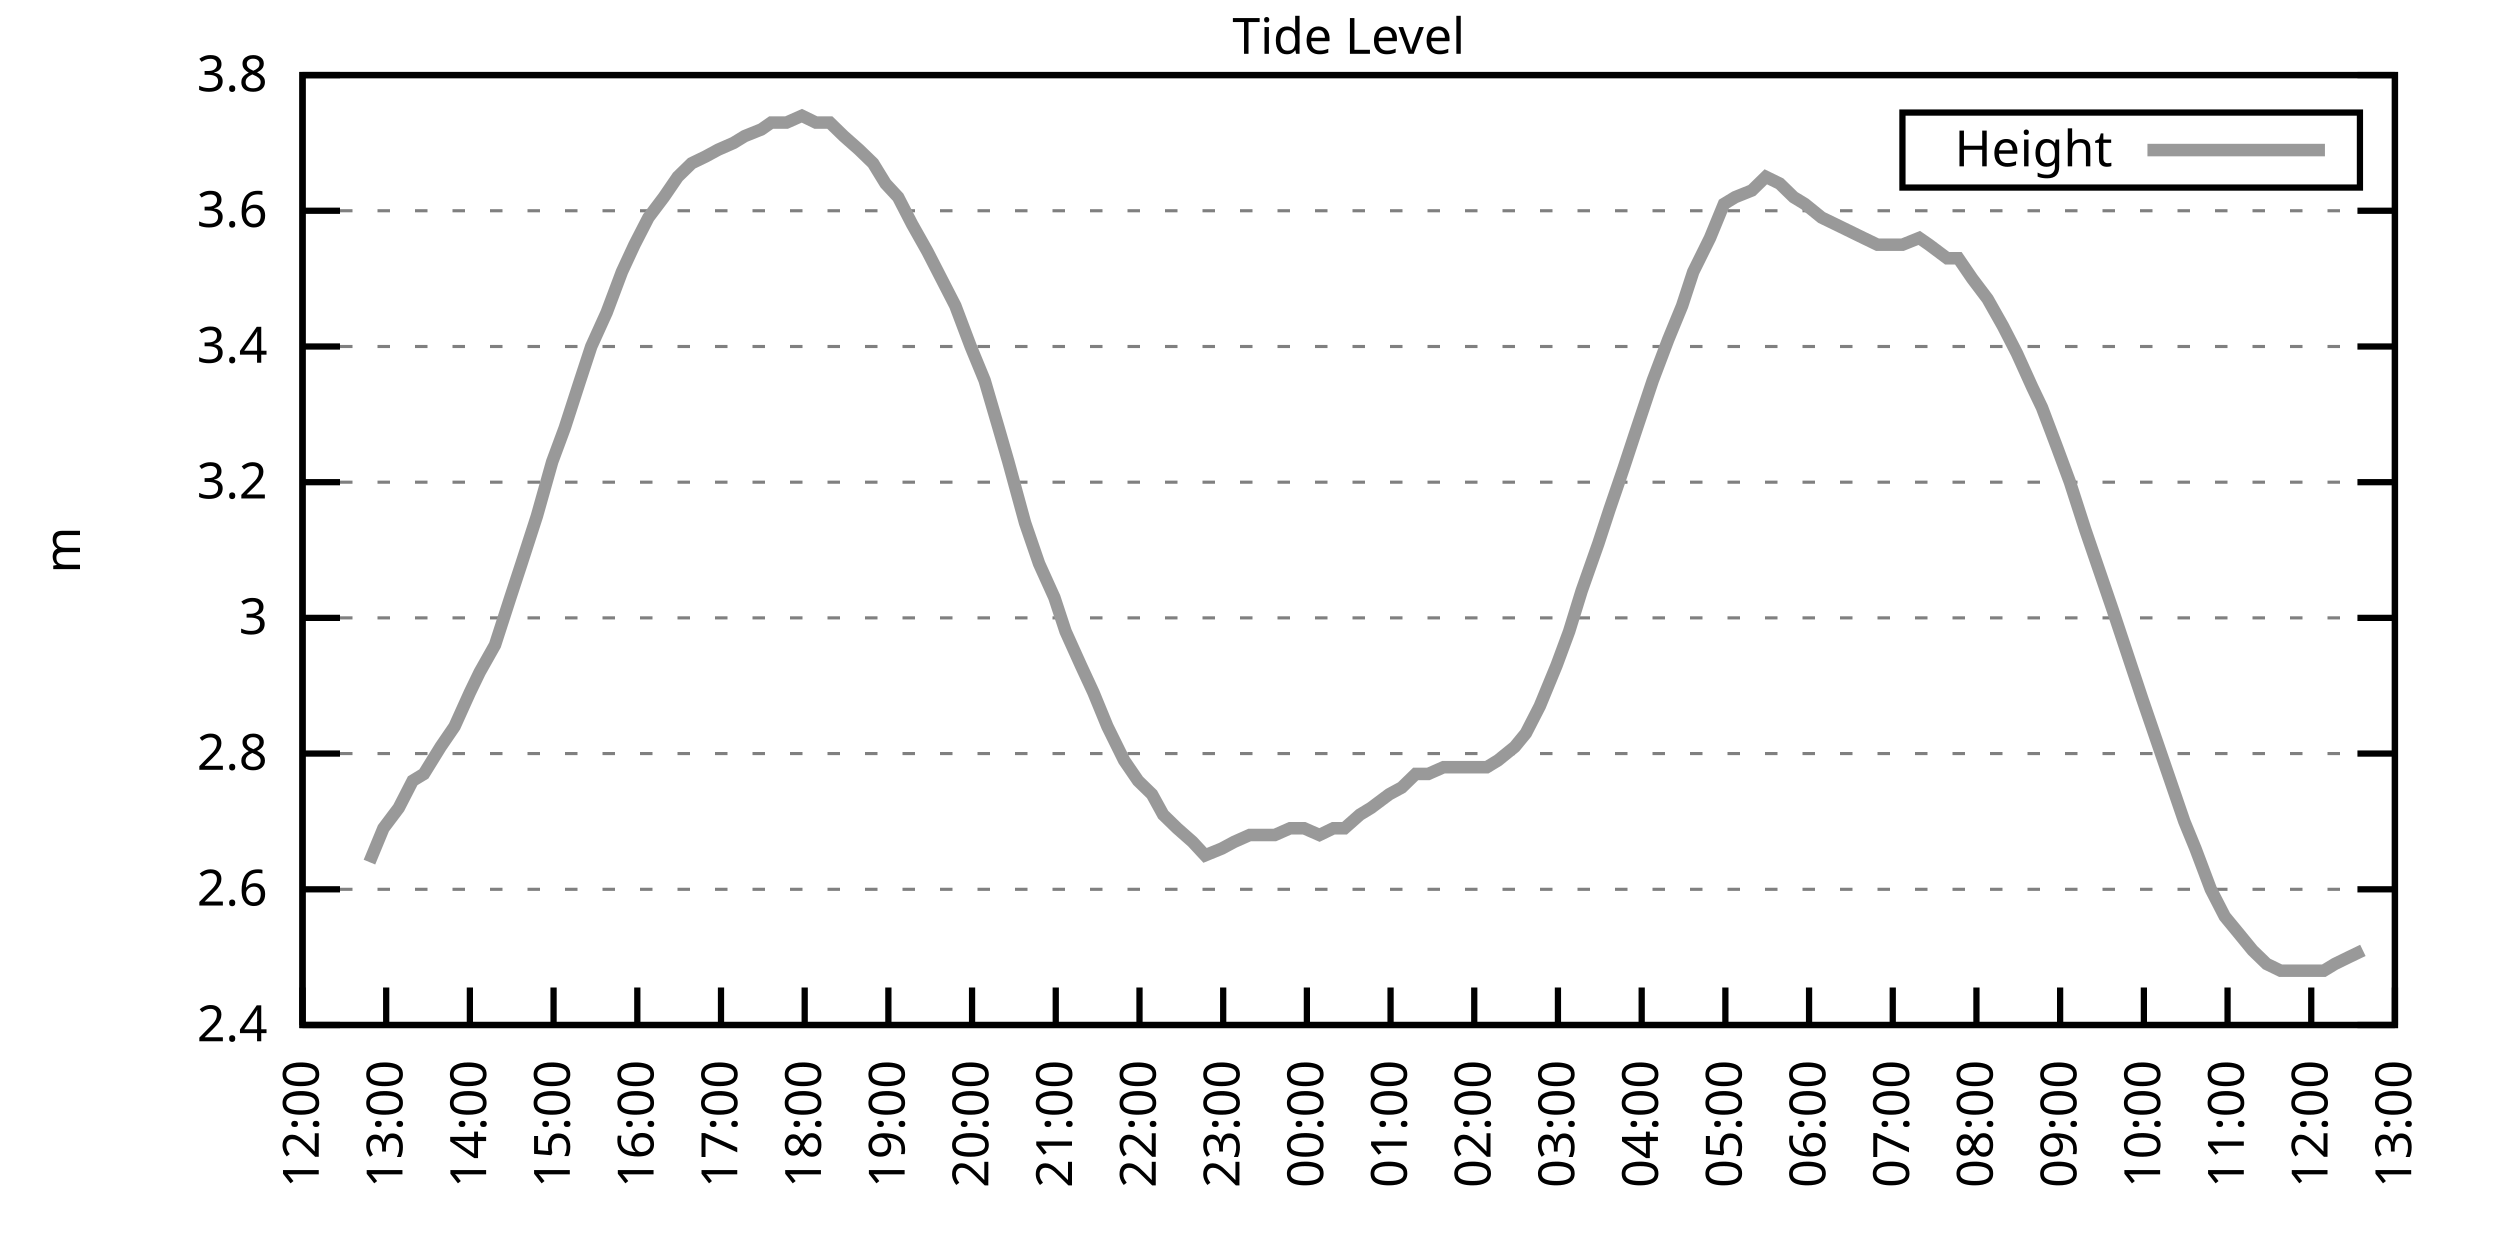
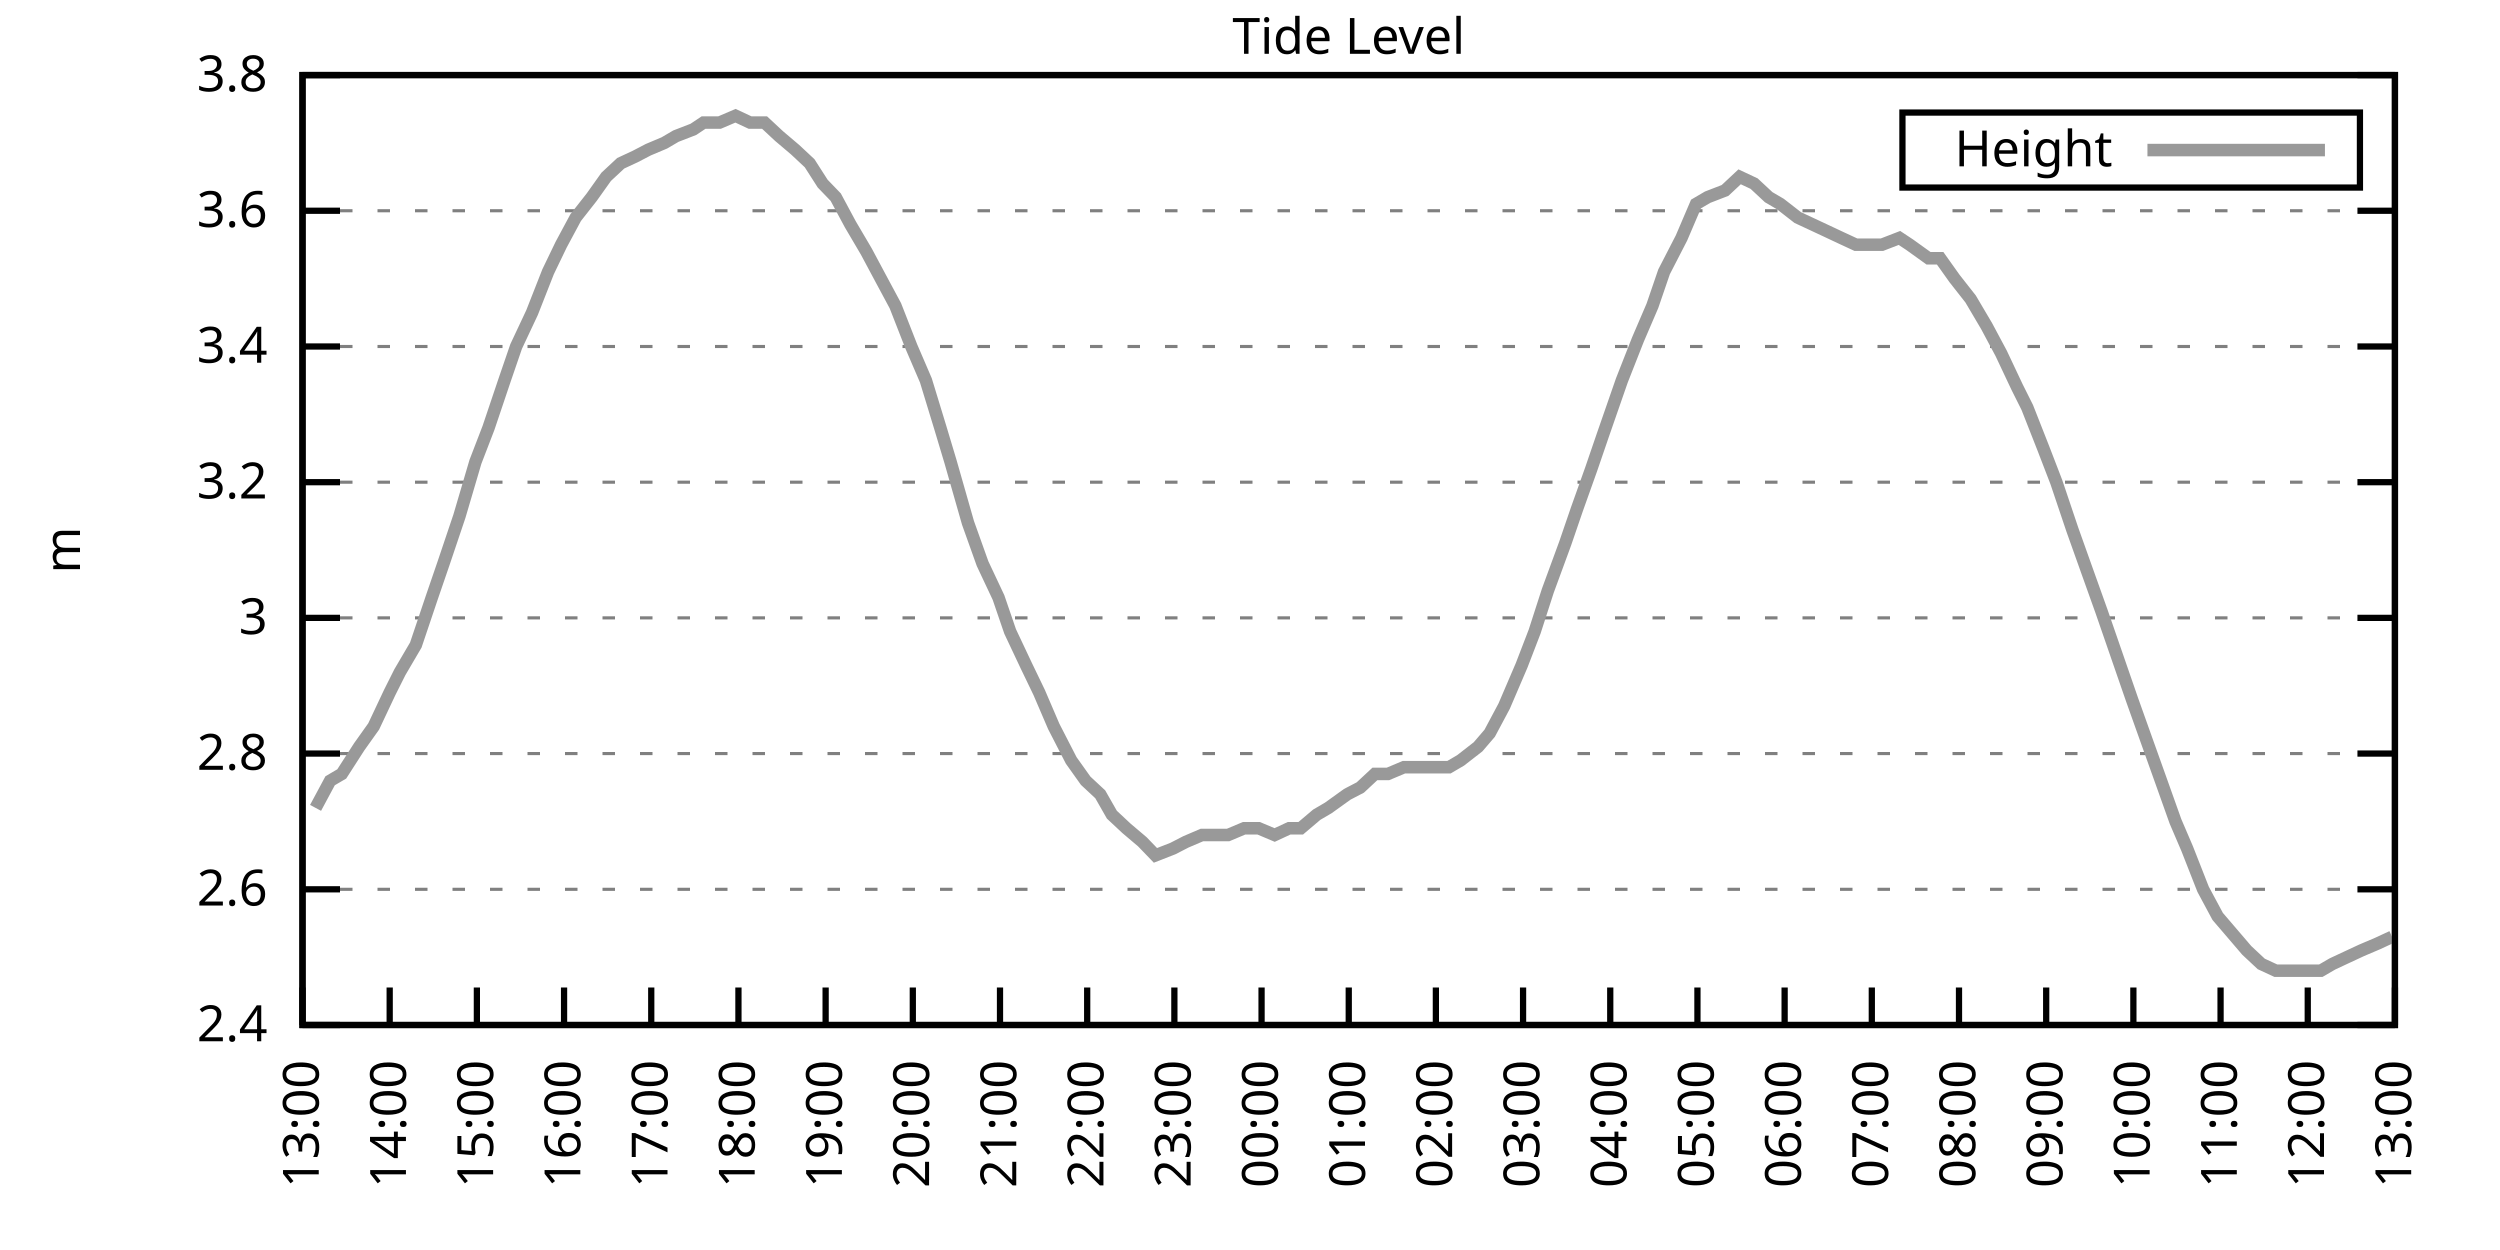
<svg xmlns="http://www.w3.org/2000/svg" xmlns:xlink="http://www.w3.org/1999/xlink" width="400" height="200" viewBox="0 0 400 200">
  <g id="gnuplot_canvas">
    <rect x="0" y="0" width="400" height="200" fill="none" />
    <defs>
      <circle id="gpDot" r="0.5" stroke-width="0.5" stroke="currentColor" />
      <path id="gpPt0" stroke-width="0.333" stroke="currentColor" d="M-1,0 h2 M0,-1 v2" />
      <path id="gpPt1" stroke-width="0.333" stroke="currentColor" d="M-1,-1 L1,1 M1,-1 L-1,1" />
      <path id="gpPt2" stroke-width="0.333" stroke="currentColor" d="M-1,0 L1,0 M0,-1 L0,1 M-1,-1 L1,1 M-1,1 L1,-1" />
      <rect id="gpPt3" stroke-width="0.333" stroke="currentColor" x="-1" y="-1" width="2" height="2" />
      <rect id="gpPt4" stroke-width="0.333" stroke="currentColor" fill="currentColor" x="-1" y="-1" width="2" height="2" />
      <circle id="gpPt5" stroke-width="0.333" stroke="currentColor" cx="0" cy="0" r="1" />
      <use xlink:href="#gpPt5" id="gpPt6" fill="currentColor" stroke="none" />
      <path id="gpPt7" stroke-width="0.333" stroke="currentColor" d="M0,-1.33 L-1.33,0.67 L1.33,0.67 z" />
      <use xlink:href="#gpPt7" id="gpPt8" fill="currentColor" stroke="none" />
      <use xlink:href="#gpPt7" id="gpPt9" stroke="currentColor" transform="rotate(180)" />
      <use xlink:href="#gpPt9" id="gpPt10" fill="currentColor" stroke="none" />
      <use xlink:href="#gpPt3" id="gpPt11" stroke="currentColor" transform="rotate(45)" />
      <use xlink:href="#gpPt11" id="gpPt12" fill="currentColor" stroke="none" />
      <path id="gpPt13" stroke-width="0.333" stroke="currentColor" d="M0,1.330 L1.265,0.411 L0.782,-1.067 L-0.782,-1.076 L-1.265,0.411 z" />
      <use xlink:href="#gpPt13" id="gpPt14" fill="currentColor" stroke="none" />
      <filter id="textbox" filterUnits="objectBoundingBox" x="0" y="0" height="1" width="1">
        <feFlood flood-color="white" flood-opacity="1" result="bgnd" />
        <feComposite in="SourceGraphic" in2="bgnd" operator="atop" />
      </filter>
      <filter id="greybox" filterUnits="objectBoundingBox" x="0" y="0" height="1" width="1">
        <feFlood flood-color="lightgrey" flood-opacity="1" result="grey" />
        <feComposite in="SourceGraphic" in2="grey" operator="atop" />
      </filter>
    </defs>
    <g fill="none" color="white" stroke="currentColor" stroke-width="1.00" stroke-linecap="butt" stroke-linejoin="miter">
</g>
    <g fill="none" color="black" stroke="currentColor" stroke-width="1.00" stroke-linecap="butt" stroke-linejoin="miter">
      <g stroke="none" shape-rendering="crispEdges">
        <polygon fill="rgb(255, 255, 255)" points="48.40,164.00 383.18,164.00 383.18,12.02 48.40,12.02 " />
      </g>
    </g>
    <g fill="none" color="black" stroke="currentColor" stroke-width="1.00" stroke-linecap="butt" stroke-linejoin="miter">
</g>
    <g fill="none" color="black" stroke="black" stroke-width="0.50" stroke-linecap="butt" stroke-linejoin="miter">
</g>
    <g fill="none" color="gray" stroke="currentColor" stroke-width="0.50" stroke-linecap="butt" stroke-linejoin="miter">
      <path stroke="gray" stroke-dasharray="2,4" class="gridline" d="M48.40,164.00 L383.19,164.00  " />
    </g>
    <g fill="none" color="gray" stroke="gray" stroke-width="1.00" stroke-linecap="butt" stroke-linejoin="miter">
</g>
    <g fill="none" color="black" stroke="currentColor" stroke-width="1.00" stroke-linecap="butt" stroke-linejoin="miter">
      <path stroke="black" d="M48.40,164.00 L54.40,164.00 M383.19,164.00 L377.19,164.00  " />
      <g transform="translate(42.80,166.60)" stroke="none" fill="black" font-family="Sans" font-size="8.00" text-anchor="end">
        <text>
          <tspan font-family="Sans"> 2.4</tspan>
        </text>
      </g>
    </g>
    <g fill="none" color="black" stroke="currentColor" stroke-width="1.00" stroke-linecap="butt" stroke-linejoin="miter">
</g>
    <g fill="none" color="black" stroke="black" stroke-width="0.50" stroke-linecap="butt" stroke-linejoin="miter">
</g>
    <g fill="none" color="gray" stroke="currentColor" stroke-width="0.50" stroke-linecap="butt" stroke-linejoin="miter">
      <path stroke="gray" stroke-dasharray="2,4" class="gridline" d="M48.40,142.29 L383.19,142.29  " />
    </g>
    <g fill="none" color="gray" stroke="gray" stroke-width="1.00" stroke-linecap="butt" stroke-linejoin="miter">
</g>
    <g fill="none" color="black" stroke="currentColor" stroke-width="1.00" stroke-linecap="butt" stroke-linejoin="miter">
      <path stroke="black" d="M48.40,142.29 L54.40,142.29 M383.19,142.29 L377.19,142.29  " />
      <g transform="translate(42.80,144.89)" stroke="none" fill="black" font-family="Sans" font-size="8.00" text-anchor="end">
        <text>
          <tspan font-family="Sans"> 2.6</tspan>
        </text>
      </g>
    </g>
    <g fill="none" color="black" stroke="currentColor" stroke-width="1.00" stroke-linecap="butt" stroke-linejoin="miter">
</g>
    <g fill="none" color="black" stroke="black" stroke-width="0.50" stroke-linecap="butt" stroke-linejoin="miter">
</g>
    <g fill="none" color="gray" stroke="currentColor" stroke-width="0.50" stroke-linecap="butt" stroke-linejoin="miter">
      <path stroke="gray" stroke-dasharray="2,4" class="gridline" d="M48.40,120.57 L383.19,120.57  " />
    </g>
    <g fill="none" color="gray" stroke="gray" stroke-width="1.00" stroke-linecap="butt" stroke-linejoin="miter">
</g>
    <g fill="none" color="black" stroke="currentColor" stroke-width="1.00" stroke-linecap="butt" stroke-linejoin="miter">
      <path stroke="black" d="M48.40,120.57 L54.40,120.57 M383.19,120.57 L377.19,120.57  " />
      <g transform="translate(42.80,123.17)" stroke="none" fill="black" font-family="Sans" font-size="8.00" text-anchor="end">
        <text>
          <tspan font-family="Sans"> 2.8</tspan>
        </text>
      </g>
    </g>
    <g fill="none" color="black" stroke="currentColor" stroke-width="1.00" stroke-linecap="butt" stroke-linejoin="miter">
</g>
    <g fill="none" color="black" stroke="black" stroke-width="0.50" stroke-linecap="butt" stroke-linejoin="miter">
</g>
    <g fill="none" color="gray" stroke="currentColor" stroke-width="0.50" stroke-linecap="butt" stroke-linejoin="miter">
      <path stroke="gray" stroke-dasharray="2,4" class="gridline" d="M48.40,98.86 L383.19,98.86  " />
    </g>
    <g fill="none" color="gray" stroke="gray" stroke-width="1.00" stroke-linecap="butt" stroke-linejoin="miter">
</g>
    <g fill="none" color="black" stroke="currentColor" stroke-width="1.00" stroke-linecap="butt" stroke-linejoin="miter">
      <path stroke="black" d="M48.40,98.86 L54.40,98.86 M383.19,98.86 L377.19,98.86  " />
      <g transform="translate(42.80,101.46)" stroke="none" fill="black" font-family="Sans" font-size="8.00" text-anchor="end">
        <text>
          <tspan font-family="Sans"> 3</tspan>
        </text>
      </g>
    </g>
    <g fill="none" color="black" stroke="currentColor" stroke-width="1.00" stroke-linecap="butt" stroke-linejoin="miter">
</g>
    <g fill="none" color="black" stroke="black" stroke-width="0.50" stroke-linecap="butt" stroke-linejoin="miter">
</g>
    <g fill="none" color="gray" stroke="currentColor" stroke-width="0.50" stroke-linecap="butt" stroke-linejoin="miter">
      <path stroke="gray" stroke-dasharray="2,4" class="gridline" d="M48.40,77.15 L383.19,77.15  " />
    </g>
    <g fill="none" color="gray" stroke="gray" stroke-width="1.00" stroke-linecap="butt" stroke-linejoin="miter">
</g>
    <g fill="none" color="black" stroke="currentColor" stroke-width="1.00" stroke-linecap="butt" stroke-linejoin="miter">
      <path stroke="black" d="M48.40,77.15 L54.40,77.15 M383.19,77.15 L377.19,77.15  " />
      <g transform="translate(42.80,79.75)" stroke="none" fill="black" font-family="Sans" font-size="8.00" text-anchor="end">
        <text>
          <tspan font-family="Sans"> 3.2</tspan>
        </text>
      </g>
    </g>
    <g fill="none" color="black" stroke="currentColor" stroke-width="1.00" stroke-linecap="butt" stroke-linejoin="miter">
</g>
    <g fill="none" color="black" stroke="black" stroke-width="0.50" stroke-linecap="butt" stroke-linejoin="miter">
</g>
    <g fill="none" color="gray" stroke="currentColor" stroke-width="0.50" stroke-linecap="butt" stroke-linejoin="miter">
      <path stroke="gray" stroke-dasharray="2,4" class="gridline" d="M48.40,55.44 L383.19,55.44  " />
    </g>
    <g fill="none" color="gray" stroke="gray" stroke-width="1.00" stroke-linecap="butt" stroke-linejoin="miter">
</g>
    <g fill="none" color="black" stroke="currentColor" stroke-width="1.00" stroke-linecap="butt" stroke-linejoin="miter">
      <path stroke="black" d="M48.40,55.44 L54.40,55.44 M383.19,55.44 L377.19,55.44  " />
      <g transform="translate(42.80,58.04)" stroke="none" fill="black" font-family="Sans" font-size="8.00" text-anchor="end">
        <text>
          <tspan font-family="Sans"> 3.4</tspan>
        </text>
      </g>
    </g>
    <g fill="none" color="black" stroke="currentColor" stroke-width="1.00" stroke-linecap="butt" stroke-linejoin="miter">
</g>
    <g fill="none" color="black" stroke="black" stroke-width="0.50" stroke-linecap="butt" stroke-linejoin="miter">
</g>
    <g fill="none" color="gray" stroke="currentColor" stroke-width="0.50" stroke-linecap="butt" stroke-linejoin="miter">
      <path stroke="gray" stroke-dasharray="2,4" class="gridline" d="M48.40,33.72 L383.19,33.72  " />
    </g>
    <g fill="none" color="gray" stroke="gray" stroke-width="1.00" stroke-linecap="butt" stroke-linejoin="miter">
</g>
    <g fill="none" color="black" stroke="currentColor" stroke-width="1.00" stroke-linecap="butt" stroke-linejoin="miter">
      <path stroke="black" d="M48.40,33.72 L54.40,33.72 M383.19,33.72 L377.19,33.72  " />
      <g transform="translate(42.80,36.32)" stroke="none" fill="black" font-family="Sans" font-size="8.00" text-anchor="end">
        <text>
          <tspan font-family="Sans"> 3.6</tspan>
        </text>
      </g>
    </g>
    <g fill="none" color="black" stroke="currentColor" stroke-width="1.00" stroke-linecap="butt" stroke-linejoin="miter">
</g>
    <g fill="none" color="black" stroke="black" stroke-width="0.50" stroke-linecap="butt" stroke-linejoin="miter">
</g>
    <g fill="none" color="gray" stroke="currentColor" stroke-width="0.50" stroke-linecap="butt" stroke-linejoin="miter">
      <path stroke="gray" stroke-dasharray="2,4" class="gridline" d="M48.40,12.01 L383.19,12.01  " />
    </g>
    <g fill="none" color="gray" stroke="gray" stroke-width="1.00" stroke-linecap="butt" stroke-linejoin="miter">
</g>
    <g fill="none" color="black" stroke="currentColor" stroke-width="1.00" stroke-linecap="butt" stroke-linejoin="miter">
      <path stroke="black" d="M48.40,12.01 L54.40,12.01 M383.19,12.01 L377.19,12.01  " />
      <g transform="translate(42.80,14.61)" stroke="none" fill="black" font-family="Sans" font-size="8.00" text-anchor="end">
        <text>
          <tspan font-family="Sans"> 3.8</tspan>
        </text>
      </g>
    </g>
    <g fill="none" color="black" stroke="currentColor" stroke-width="1.00" stroke-linecap="butt" stroke-linejoin="miter">
      <path stroke="black" d="M48.40,164.00 L48.40,158.00  " />
      <g transform="translate(51.00,169.60) rotate(270.00)" stroke="none" fill="black" font-family="Sans" font-size="8.00" text-anchor="end">
        <text>
-           <tspan font-family="Sans">12:00</tspan>
-         </text>
-       </g>
-     </g>
-     <g fill="none" color="black" stroke="currentColor" stroke-width="1.00" stroke-linecap="butt" stroke-linejoin="miter">
-       <path stroke="black" d="M61.79,164.00 L61.79,158.00  " />
-       <g transform="translate(64.39,169.60) rotate(270.00)" stroke="none" fill="black" font-family="Sans" font-size="8.00" text-anchor="end">
-         <text>
          <tspan font-family="Sans">13:00</tspan>
        </text>
      </g>
    </g>
    <g fill="none" color="black" stroke="currentColor" stroke-width="1.00" stroke-linecap="butt" stroke-linejoin="miter">
-       <path stroke="black" d="M75.18,164.00 L75.18,158.00  " />
-       <g transform="translate(77.78,169.60) rotate(270.00)" stroke="none" fill="black" font-family="Sans" font-size="8.00" text-anchor="end">
+       <path stroke="black" d="M62.35,164.00 L62.35,158.00  " />
+       <g transform="translate(64.95,169.60) rotate(270.00)" stroke="none" fill="black" font-family="Sans" font-size="8.00" text-anchor="end">
        <text>
          <tspan font-family="Sans">14:00</tspan>
        </text>
      </g>
    </g>
    <g fill="none" color="black" stroke="currentColor" stroke-width="1.00" stroke-linecap="butt" stroke-linejoin="miter">
-       <path stroke="black" d="M88.57,164.00 L88.57,158.00  " />
-       <g transform="translate(91.17,169.60) rotate(270.00)" stroke="none" fill="black" font-family="Sans" font-size="8.00" text-anchor="end">
+       <path stroke="black" d="M76.30,164.00 L76.30,158.00  " />
+       <g transform="translate(78.90,169.60) rotate(270.00)" stroke="none" fill="black" font-family="Sans" font-size="8.00" text-anchor="end">
        <text>
          <tspan font-family="Sans">15:00</tspan>
        </text>
      </g>
    </g>
    <g fill="none" color="black" stroke="currentColor" stroke-width="1.00" stroke-linecap="butt" stroke-linejoin="miter">
-       <path stroke="black" d="M101.97,164.00 L101.97,158.00  " />
-       <g transform="translate(104.57,169.60) rotate(270.00)" stroke="none" fill="black" font-family="Sans" font-size="8.00" text-anchor="end">
+       <path stroke="black" d="M90.25,164.00 L90.25,158.00  " />
+       <g transform="translate(92.85,169.60) rotate(270.00)" stroke="none" fill="black" font-family="Sans" font-size="8.00" text-anchor="end">
        <text>
          <tspan font-family="Sans">16:00</tspan>
        </text>
      </g>
    </g>
    <g fill="none" color="black" stroke="currentColor" stroke-width="1.00" stroke-linecap="butt" stroke-linejoin="miter">
-       <path stroke="black" d="M115.36,164.00 L115.36,158.00  " />
-       <g transform="translate(117.96,169.60) rotate(270.00)" stroke="none" fill="black" font-family="Sans" font-size="8.00" text-anchor="end">
+       <path stroke="black" d="M104.20,164.00 L104.20,158.00  " />
+       <g transform="translate(106.80,169.60) rotate(270.00)" stroke="none" fill="black" font-family="Sans" font-size="8.00" text-anchor="end">
        <text>
          <tspan font-family="Sans">17:00</tspan>
        </text>
      </g>
    </g>
    <g fill="none" color="black" stroke="currentColor" stroke-width="1.00" stroke-linecap="butt" stroke-linejoin="miter">
-       <path stroke="black" d="M128.75,164.00 L128.75,158.00  " />
-       <g transform="translate(131.35,169.60) rotate(270.00)" stroke="none" fill="black" font-family="Sans" font-size="8.00" text-anchor="end">
+       <path stroke="black" d="M118.15,164.00 L118.15,158.00  " />
+       <g transform="translate(120.75,169.60) rotate(270.00)" stroke="none" fill="black" font-family="Sans" font-size="8.00" text-anchor="end">
        <text>
          <tspan font-family="Sans">18:00</tspan>
        </text>
      </g>
    </g>
    <g fill="none" color="black" stroke="currentColor" stroke-width="1.00" stroke-linecap="butt" stroke-linejoin="miter">
-       <path stroke="black" d="M142.14,164.00 L142.14,158.00  " />
-       <g transform="translate(144.74,169.60) rotate(270.00)" stroke="none" fill="black" font-family="Sans" font-size="8.00" text-anchor="end">
+       <path stroke="black" d="M132.10,164.00 L132.10,158.00  " />
+       <g transform="translate(134.70,169.60) rotate(270.00)" stroke="none" fill="black" font-family="Sans" font-size="8.00" text-anchor="end">
        <text>
          <tspan font-family="Sans">19:00</tspan>
        </text>
      </g>
    </g>
    <g fill="none" color="black" stroke="currentColor" stroke-width="1.00" stroke-linecap="butt" stroke-linejoin="miter">
-       <path stroke="black" d="M155.53,164.00 L155.53,158.00  " />
-       <g transform="translate(158.13,169.60) rotate(270.00)" stroke="none" fill="black" font-family="Sans" font-size="8.00" text-anchor="end">
+       <path stroke="black" d="M146.05,164.00 L146.05,158.00  " />
+       <g transform="translate(148.65,169.60) rotate(270.00)" stroke="none" fill="black" font-family="Sans" font-size="8.00" text-anchor="end">
        <text>
          <tspan font-family="Sans">20:00</tspan>
        </text>
      </g>
    </g>
    <g fill="none" color="black" stroke="currentColor" stroke-width="1.00" stroke-linecap="butt" stroke-linejoin="miter">
-       <path stroke="black" d="M168.92,164.00 L168.92,158.00  " />
-       <g transform="translate(171.52,169.60) rotate(270.00)" stroke="none" fill="black" font-family="Sans" font-size="8.00" text-anchor="end">
+       <path stroke="black" d="M160.00,164.00 L160.00,158.00  " />
+       <g transform="translate(162.60,169.60) rotate(270.00)" stroke="none" fill="black" font-family="Sans" font-size="8.00" text-anchor="end">
        <text>
          <tspan font-family="Sans">21:00</tspan>
        </text>
      </g>
    </g>
    <g fill="none" color="black" stroke="currentColor" stroke-width="1.00" stroke-linecap="butt" stroke-linejoin="miter">
-       <path stroke="black" d="M182.32,164.00 L182.32,158.00  " />
-       <g transform="translate(184.92,169.60) rotate(270.00)" stroke="none" fill="black" font-family="Sans" font-size="8.00" text-anchor="end">
+       <path stroke="black" d="M173.95,164.00 L173.95,158.00  " />
+       <g transform="translate(176.55,169.60) rotate(270.00)" stroke="none" fill="black" font-family="Sans" font-size="8.00" text-anchor="end">
        <text>
          <tspan font-family="Sans">22:00</tspan>
        </text>
      </g>
    </g>
    <g fill="none" color="black" stroke="currentColor" stroke-width="1.00" stroke-linecap="butt" stroke-linejoin="miter">
-       <path stroke="black" d="M195.71,164.00 L195.71,158.00  " />
-       <g transform="translate(198.31,169.60) rotate(270.00)" stroke="none" fill="black" font-family="Sans" font-size="8.00" text-anchor="end">
+       <path stroke="black" d="M187.90,164.00 L187.90,158.00  " />
+       <g transform="translate(190.50,169.60) rotate(270.00)" stroke="none" fill="black" font-family="Sans" font-size="8.00" text-anchor="end">
        <text>
          <tspan font-family="Sans">23:00</tspan>
        </text>
      </g>
    </g>
    <g fill="none" color="black" stroke="currentColor" stroke-width="1.00" stroke-linecap="butt" stroke-linejoin="miter">
-       <path stroke="black" d="M209.10,164.00 L209.10,158.00  " />
-       <g transform="translate(211.70,169.60) rotate(270.00)" stroke="none" fill="black" font-family="Sans" font-size="8.00" text-anchor="end">
+       <path stroke="black" d="M201.85,164.00 L201.85,158.00  " />
+       <g transform="translate(204.45,169.60) rotate(270.00)" stroke="none" fill="black" font-family="Sans" font-size="8.00" text-anchor="end">
        <text>
          <tspan font-family="Sans">00:00</tspan>
        </text>
      </g>
    </g>
    <g fill="none" color="black" stroke="currentColor" stroke-width="1.00" stroke-linecap="butt" stroke-linejoin="miter">
-       <path stroke="black" d="M222.49,164.00 L222.49,158.00  " />
-       <g transform="translate(225.09,169.60) rotate(270.00)" stroke="none" fill="black" font-family="Sans" font-size="8.00" text-anchor="end">
+       <path stroke="black" d="M215.80,164.00 L215.80,158.00  " />
+       <g transform="translate(218.40,169.60) rotate(270.00)" stroke="none" fill="black" font-family="Sans" font-size="8.00" text-anchor="end">
        <text>
          <tspan font-family="Sans">01:00</tspan>
        </text>
      </g>
    </g>
    <g fill="none" color="black" stroke="currentColor" stroke-width="1.00" stroke-linecap="butt" stroke-linejoin="miter">
-       <path stroke="black" d="M235.88,164.00 L235.88,158.00  " />
-       <g transform="translate(238.48,169.60) rotate(270.00)" stroke="none" fill="black" font-family="Sans" font-size="8.00" text-anchor="end">
+       <path stroke="black" d="M229.74,164.00 L229.74,158.00  " />
+       <g transform="translate(232.34,169.60) rotate(270.00)" stroke="none" fill="black" font-family="Sans" font-size="8.00" text-anchor="end">
        <text>
          <tspan font-family="Sans">02:00</tspan>
        </text>
      </g>
    </g>
    <g fill="none" color="black" stroke="currentColor" stroke-width="1.00" stroke-linecap="butt" stroke-linejoin="miter">
-       <path stroke="black" d="M249.27,164.00 L249.27,158.00  " />
-       <g transform="translate(251.87,169.60) rotate(270.00)" stroke="none" fill="black" font-family="Sans" font-size="8.00" text-anchor="end">
+       <path stroke="black" d="M243.69,164.00 L243.69,158.00  " />
+       <g transform="translate(246.29,169.60) rotate(270.00)" stroke="none" fill="black" font-family="Sans" font-size="8.00" text-anchor="end">
        <text>
          <tspan font-family="Sans">03:00</tspan>
        </text>
      </g>
    </g>
    <g fill="none" color="black" stroke="currentColor" stroke-width="1.00" stroke-linecap="butt" stroke-linejoin="miter">
-       <path stroke="black" d="M262.67,164.00 L262.67,158.00  " />
-       <g transform="translate(265.27,169.60) rotate(270.00)" stroke="none" fill="black" font-family="Sans" font-size="8.00" text-anchor="end">
+       <path stroke="black" d="M257.64,164.00 L257.64,158.00  " />
+       <g transform="translate(260.24,169.60) rotate(270.00)" stroke="none" fill="black" font-family="Sans" font-size="8.00" text-anchor="end">
        <text>
          <tspan font-family="Sans">04:00</tspan>
        </text>
      </g>
    </g>
    <g fill="none" color="black" stroke="currentColor" stroke-width="1.00" stroke-linecap="butt" stroke-linejoin="miter">
-       <path stroke="black" d="M276.06,164.00 L276.06,158.00  " />
-       <g transform="translate(278.66,169.60) rotate(270.00)" stroke="none" fill="black" font-family="Sans" font-size="8.00" text-anchor="end">
+       <path stroke="black" d="M271.59,164.00 L271.59,158.00  " />
+       <g transform="translate(274.19,169.60) rotate(270.00)" stroke="none" fill="black" font-family="Sans" font-size="8.00" text-anchor="end">
        <text>
          <tspan font-family="Sans">05:00</tspan>
        </text>
      </g>
    </g>
    <g fill="none" color="black" stroke="currentColor" stroke-width="1.00" stroke-linecap="butt" stroke-linejoin="miter">
-       <path stroke="black" d="M289.45,164.00 L289.45,158.00  " />
-       <g transform="translate(292.05,169.60) rotate(270.00)" stroke="none" fill="black" font-family="Sans" font-size="8.00" text-anchor="end">
+       <path stroke="black" d="M285.54,164.00 L285.54,158.00  " />
+       <g transform="translate(288.14,169.60) rotate(270.00)" stroke="none" fill="black" font-family="Sans" font-size="8.00" text-anchor="end">
        <text>
          <tspan font-family="Sans">06:00</tspan>
        </text>
      </g>
    </g>
    <g fill="none" color="black" stroke="currentColor" stroke-width="1.00" stroke-linecap="butt" stroke-linejoin="miter">
-       <path stroke="black" d="M302.84,164.00 L302.84,158.00  " />
-       <g transform="translate(305.44,169.60) rotate(270.00)" stroke="none" fill="black" font-family="Sans" font-size="8.00" text-anchor="end">
+       <path stroke="black" d="M299.49,164.00 L299.49,158.00  " />
+       <g transform="translate(302.09,169.60) rotate(270.00)" stroke="none" fill="black" font-family="Sans" font-size="8.00" text-anchor="end">
        <text>
          <tspan font-family="Sans">07:00</tspan>
        </text>
      </g>
    </g>
    <g fill="none" color="black" stroke="currentColor" stroke-width="1.00" stroke-linecap="butt" stroke-linejoin="miter">
-       <path stroke="black" d="M316.23,164.00 L316.23,158.00  " />
-       <g transform="translate(318.83,169.60) rotate(270.00)" stroke="none" fill="black" font-family="Sans" font-size="8.00" text-anchor="end">
+       <path stroke="black" d="M313.44,164.00 L313.44,158.00  " />
+       <g transform="translate(316.04,169.60) rotate(270.00)" stroke="none" fill="black" font-family="Sans" font-size="8.00" text-anchor="end">
        <text>
          <tspan font-family="Sans">08:00</tspan>
        </text>
      </g>
    </g>
    <g fill="none" color="black" stroke="currentColor" stroke-width="1.00" stroke-linecap="butt" stroke-linejoin="miter">
-       <path stroke="black" d="M329.62,164.00 L329.62,158.00  " />
-       <g transform="translate(332.22,169.60) rotate(270.00)" stroke="none" fill="black" font-family="Sans" font-size="8.00" text-anchor="end">
+       <path stroke="black" d="M327.39,164.00 L327.39,158.00  " />
+       <g transform="translate(329.99,169.60) rotate(270.00)" stroke="none" fill="black" font-family="Sans" font-size="8.00" text-anchor="end">
        <text>
          <tspan font-family="Sans">09:00</tspan>
        </text>
      </g>
    </g>
    <g fill="none" color="black" stroke="currentColor" stroke-width="1.00" stroke-linecap="butt" stroke-linejoin="miter">
-       <path stroke="black" d="M343.02,164.00 L343.02,158.00  " />
-       <g transform="translate(345.62,169.60) rotate(270.00)" stroke="none" fill="black" font-family="Sans" font-size="8.00" text-anchor="end">
+       <path stroke="black" d="M341.34,164.00 L341.34,158.00  " />
+       <g transform="translate(343.94,169.60) rotate(270.00)" stroke="none" fill="black" font-family="Sans" font-size="8.00" text-anchor="end">
        <text>
          <tspan font-family="Sans">10:00</tspan>
        </text>
      </g>
    </g>
    <g fill="none" color="black" stroke="currentColor" stroke-width="1.00" stroke-linecap="butt" stroke-linejoin="miter">
-       <path stroke="black" d="M356.41,164.00 L356.41,158.00  " />
-       <g transform="translate(359.01,169.60) rotate(270.00)" stroke="none" fill="black" font-family="Sans" font-size="8.00" text-anchor="end">
+       <path stroke="black" d="M355.29,164.00 L355.29,158.00  " />
+       <g transform="translate(357.89,169.60) rotate(270.00)" stroke="none" fill="black" font-family="Sans" font-size="8.00" text-anchor="end">
        <text>
          <tspan font-family="Sans">11:00</tspan>
        </text>
      </g>
    </g>
    <g fill="none" color="black" stroke="currentColor" stroke-width="1.00" stroke-linecap="butt" stroke-linejoin="miter">
-       <path stroke="black" d="M369.80,164.00 L369.80,158.00  " />
-       <g transform="translate(372.40,169.60) rotate(270.00)" stroke="none" fill="black" font-family="Sans" font-size="8.00" text-anchor="end">
+       <path stroke="black" d="M369.24,164.00 L369.24,158.00  " />
+       <g transform="translate(371.84,169.60) rotate(270.00)" stroke="none" fill="black" font-family="Sans" font-size="8.00" text-anchor="end">
        <text>
          <tspan font-family="Sans">12:00</tspan>
        </text>
      </g>
    </g>
    <g fill="none" color="black" stroke="currentColor" stroke-width="1.00" stroke-linecap="butt" stroke-linejoin="miter">
      <path stroke="black" d="M383.19,164.00 L383.19,158.00  " />
      <g transform="translate(385.79,169.60) rotate(270.00)" stroke="none" fill="black" font-family="Sans" font-size="8.00" text-anchor="end">
        <text>
          <tspan font-family="Sans">13:00</tspan>
        </text>
      </g>
    </g>
    <g fill="none" color="black" stroke="currentColor" stroke-width="1.00" stroke-linecap="butt" stroke-linejoin="miter">
</g>
    <g fill="none" color="black" stroke="currentColor" stroke-width="1.00" stroke-linecap="butt" stroke-linejoin="miter">
      <path stroke="black" d="M48.40,12.01 L48.40,164.00 L383.19,164.00 L383.19,12.01 L48.40,12.01 Z  " />
    </g>
    <g fill="none" color="black" stroke="currentColor" stroke-width="1.00" stroke-linecap="butt" stroke-linejoin="miter">
</g>
    <g fill="none" color="black" stroke="currentColor" stroke-width="1.00" stroke-linecap="butt" stroke-linejoin="miter">
      <path stroke="black" d="M304.39,30.01 L304.39,18.01 L377.59,18.01 L377.59,30.01 L304.39,30.01 Z  " />
    </g>
    <g id="Tide_level_plot_1">
      <g fill="none" color="white" stroke="black" stroke-width="2.00" stroke-linecap="butt" stroke-linejoin="miter">
</g>
      <g fill="none" color="black" stroke="currentColor" stroke-width="2.00" stroke-linecap="butt" stroke-linejoin="miter">
        <g transform="translate(337.99,26.61)" stroke="none" fill="black" font-family="Sans" font-size="8.00" text-anchor="end">
          <text>
            <tspan font-family="Sans">Height</tspan>
          </text>
        </g>
      </g>
      <g fill="none" color="black" stroke="currentColor" stroke-width="2.00" stroke-linecap="butt" stroke-linejoin="miter">
-         <path stroke="rgb(153, 153, 153)" d="M343.59,24.01 L371.99,24.01 M59.11,137.94 L61.35,132.52 L63.80,129.26 L66.03,124.92 L67.82,123.83 L70.50,119.49   L72.73,116.23 L75.18,110.80 L76.75,107.55 L79.20,103.20 L81.66,95.60 L83.44,90.18 L85.90,82.58 L88.35,73.89   L90.36,68.46 L92.82,60.86 L94.60,55.44 L97.06,50.01 L99.51,43.49 L101.52,39.15 L103.75,34.81 L106.21,31.55   L108.44,28.29 L110.67,26.12 L112.90,25.04 L114.91,23.95 L117.37,22.87 L119.15,21.78 L121.83,20.70 L123.39,19.61   L125.85,19.61 L128.30,18.52 L130.54,19.61 L132.77,19.61 L135.00,21.78 L137.45,23.95 L139.69,26.12 L141.69,29.38   L143.70,31.55 L145.94,35.89 L148.39,40.24 L150.62,44.58 L152.85,48.92 L155.31,55.44 L157.54,60.86 L159.77,68.46   L161.34,73.89 L164.01,83.66 L166.25,90.18 L168.70,95.60 L170.49,101.03 L172.94,106.46 L174.95,110.80 L177.18,116.23   L179.86,121.66 L182.09,124.92 L184.32,127.09 L186.11,130.35 L188.34,132.52 L190.80,134.69 L192.81,136.86 L195.48,135.77   L197.49,134.69 L199.95,133.60 L201.73,133.60 L203.97,133.60 L206.42,132.52 L208.65,132.52 L211.11,133.60 L213.34,132.52   L215.13,132.52 L217.58,130.35 L219.37,129.26 L222.27,127.09 L224.28,126.00 L226.51,123.83 L228.52,123.83 L230.97,122.75   L233.43,122.75 L235.44,122.75 L237.89,122.75 L239.68,121.66 L242.36,119.49 L244.14,117.32 L246.37,112.97 L249.05,106.46   L251.06,101.03 L253.07,94.52 L255.75,86.92 L257.53,81.49 L259.76,74.98 L261.55,69.55 L264.45,60.86 L266.91,54.35   L269.14,48.92 L270.92,43.49 L273.60,38.07 L275.83,32.64 L277.62,31.55 L280.30,30.47 L282.53,28.29 L284.76,29.38   L286.99,31.55 L288.78,32.64 L291.46,34.81 L293.69,35.89 L295.92,36.98 L298.15,38.07 L300.39,39.15 L302.39,39.15   L304.40,39.15 L307.08,38.07 L308.64,39.15 L311.54,41.32 L313.33,41.32 L315.56,44.58 L318.02,47.84 L320.47,52.18   L322.70,56.52 L325.16,61.95 L326.72,65.21 L329.18,71.72 L331.19,77.15 L333.64,84.75 L335.87,91.26 L338.10,97.78   L342.79,111.89 L345.02,118.40 L347.26,124.92 L349.49,131.43 L351.27,135.77 L353.73,142.29 L355.96,146.63 L357.75,148.80   L360.42,152.06 L362.66,154.23 L364.89,155.31 L367.34,155.31 L369.58,155.31 L371.81,155.31 L373.59,154.23 L375.82,153.14   L378.06,152.06  " />
+         <path stroke="rgb(153, 153, 153)" d="M343.59,24.01 L371.99,24.01 M50.49,129.26 L52.82,124.92 L54.68,123.83 L57.47,119.49 L59.79,116.23 L62.35,110.80   L63.98,107.55 L66.53,103.20 L69.09,95.60 L70.95,90.18 L73.51,82.58 L76.07,73.89 L78.16,68.46 L80.72,60.86   L82.58,55.44 L85.13,50.01 L87.69,43.49 L89.78,39.15 L92.11,34.81 L94.67,31.55 L96.99,28.29 L99.32,26.12   L101.64,25.04 L103.73,23.95 L106.29,22.87 L108.15,21.78 L110.94,20.70 L112.57,19.61 L115.13,19.61 L117.68,18.52   L120.01,19.61 L122.33,19.61 L124.66,21.78 L127.22,23.95 L129.54,26.12 L131.63,29.38 L133.72,31.55 L136.05,35.89   L138.61,40.24 L140.93,44.58 L143.26,48.92 L145.81,55.44 L148.14,60.86 L150.46,68.46 L152.09,73.89 L154.88,83.66   L157.21,90.18 L159.76,95.60 L161.62,101.03 L164.18,106.46 L166.27,110.80 L168.60,116.23 L171.39,121.66 L173.71,124.92   L176.04,127.09 L177.90,130.35 L180.22,132.52 L182.78,134.69 L184.87,136.86 L187.66,135.77 L189.76,134.69 L192.31,133.60   L194.17,133.60 L196.50,133.60 L199.06,132.52 L201.38,132.52 L203.94,133.60 L206.26,132.52 L208.12,132.52 L210.68,130.35   L212.54,129.26 L215.56,127.09 L217.65,126.00 L219.98,123.83 L222.07,123.83 L224.63,122.75 L227.19,122.75 L229.28,122.75   L231.84,122.75 L233.70,121.66 L236.49,119.49 L238.35,117.32 L240.67,112.97 L243.46,106.46 L245.55,101.03 L247.65,94.52   L250.44,86.92 L252.30,81.49 L254.62,74.98 L256.48,69.55 L259.50,60.86 L262.06,54.35 L264.39,48.92 L266.25,43.49   L269.04,38.07 L271.36,32.64 L273.22,31.55 L276.01,30.47 L278.34,28.29 L280.66,29.38 L282.99,31.55 L284.85,32.64   L287.64,34.81 L289.96,35.89 L292.29,36.98 L294.61,38.07 L296.94,39.15 L299.03,39.15 L301.12,39.15 L303.91,38.07   L305.54,39.15 L308.56,41.32 L310.42,41.32 L312.74,44.58 L315.30,47.84 L317.86,52.18 L320.18,56.52 L322.74,61.95   L324.37,65.21 L326.93,71.72 L329.02,77.15 L331.58,84.75 L333.90,91.26 L336.23,97.78 L341.11,111.89 L343.43,118.40   L345.76,124.92 L348.08,131.43 L349.94,135.77 L352.50,142.29 L354.83,146.63 L356.69,148.80 L359.48,152.06 L361.80,154.23   L364.13,155.31 L366.68,155.31 L369.01,155.31 L371.33,155.31 L373.19,154.23 L375.52,153.14 L377.84,152.06 L380.40,150.97   L382.73,149.89  " />
      </g>
    </g>
    <g fill="none" color="black" stroke="currentColor" stroke-width="2.00" stroke-linecap="butt" stroke-linejoin="miter">
</g>
    <g fill="none" color="black" stroke="black" stroke-width="1.00" stroke-linecap="butt" stroke-linejoin="miter">
</g>
    <g fill="none" color="black" stroke="currentColor" stroke-width="1.00" stroke-linecap="butt" stroke-linejoin="miter">
      <path stroke="black" d="M48.40,12.01 L48.40,164.00 L383.19,164.00 L383.19,12.01 L48.40,12.01 Z  " />
      <g transform="translate(12.80,88.01) rotate(270.00)" stroke="none" fill="black" font-family="Sans" font-size="8.00" text-anchor="middle">
        <text>
          <tspan font-family="Sans">m</tspan>
        </text>
      </g>
    </g>
    <g fill="none" color="black" stroke="currentColor" stroke-width="1.00" stroke-linecap="butt" stroke-linejoin="miter">
</g>
    <g fill="none" color="black" stroke="currentColor" stroke-width="1.00" stroke-linecap="butt" stroke-linejoin="miter">
      <g transform="translate(215.79,8.61)" stroke="none" fill="black" font-family="Sans" font-size="8.00" text-anchor="middle">
        <text>
          <tspan font-family="Sans">Tide Level</tspan>
        </text>
      </g>
    </g>
    <g fill="none" color="black" stroke="currentColor" stroke-width="1.00" stroke-linecap="butt" stroke-linejoin="miter">
</g>
  </g>
</svg>
